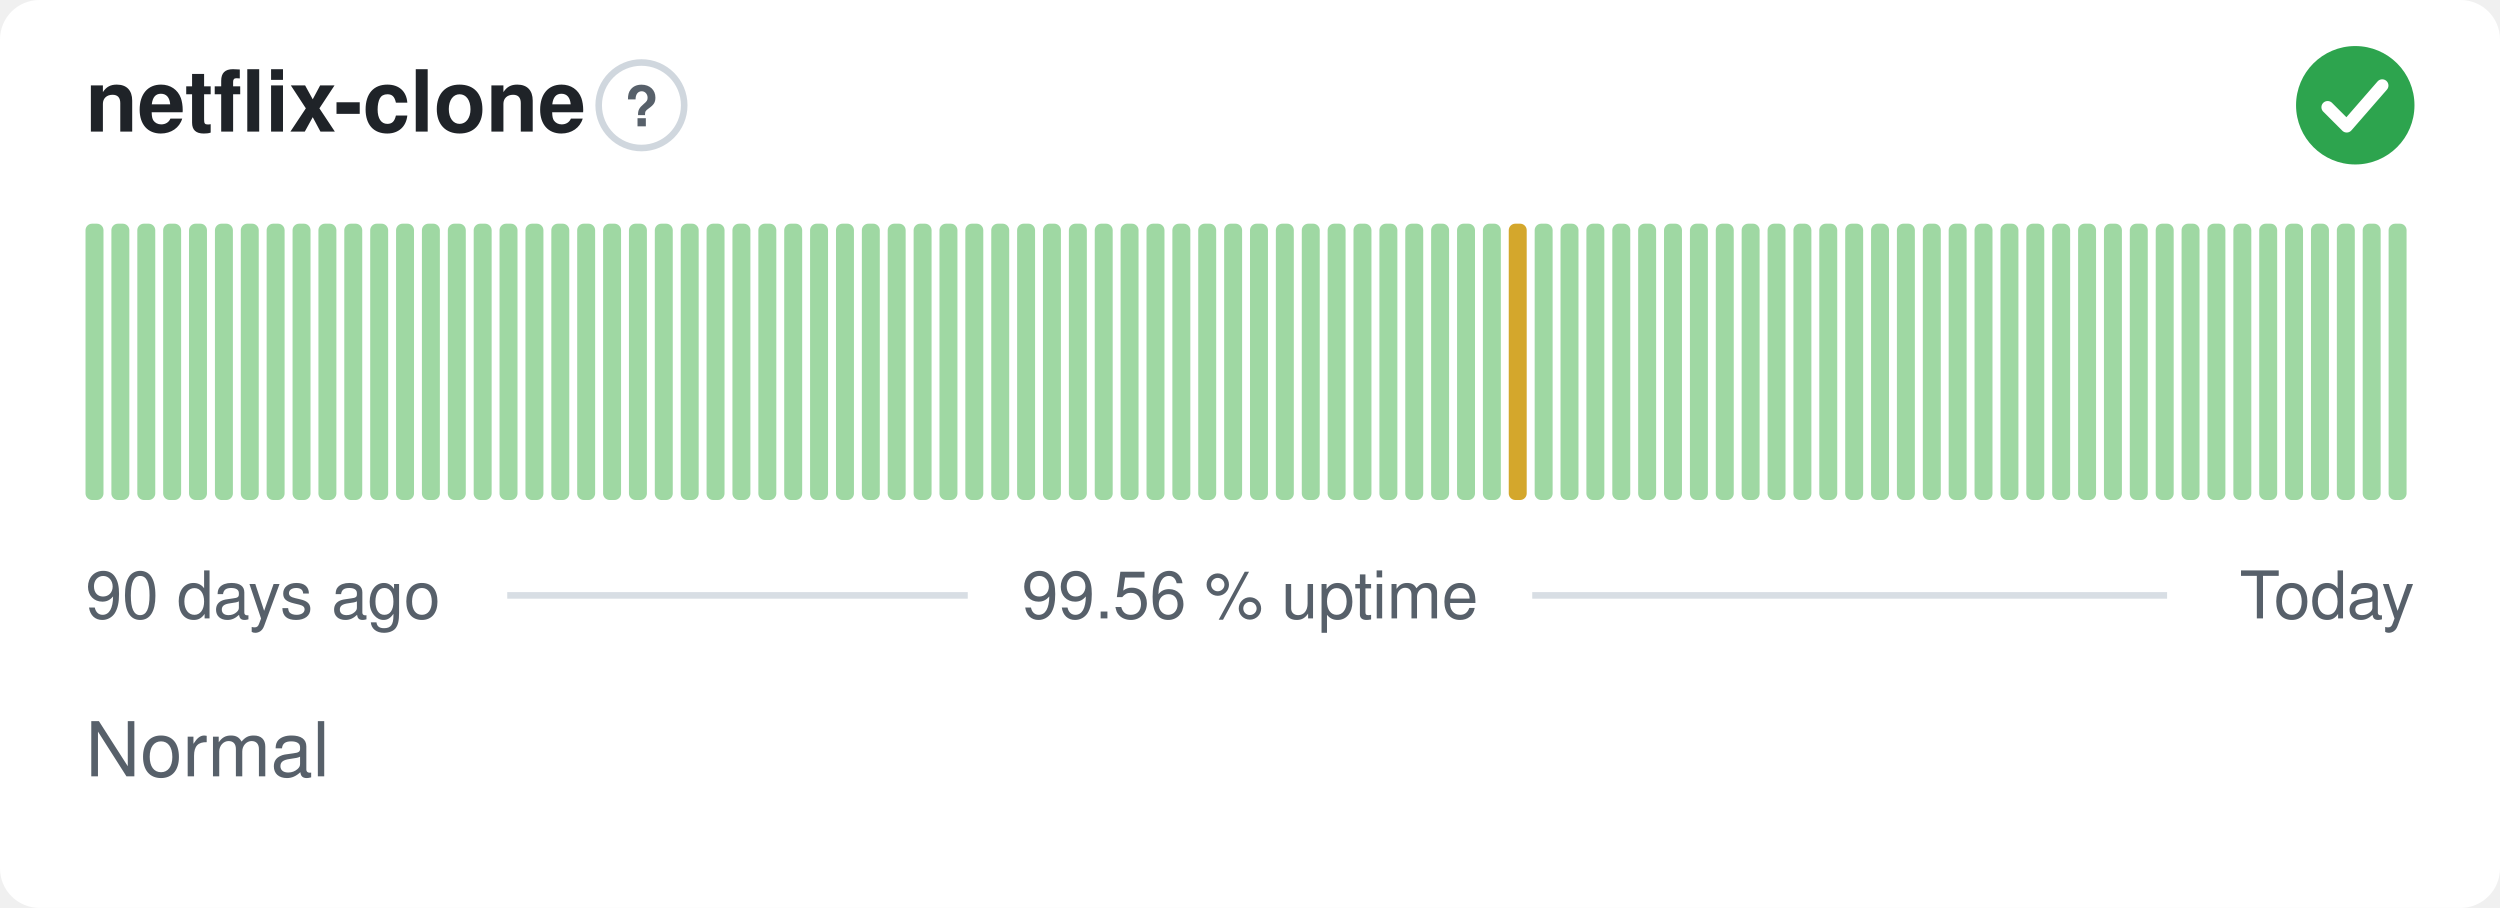
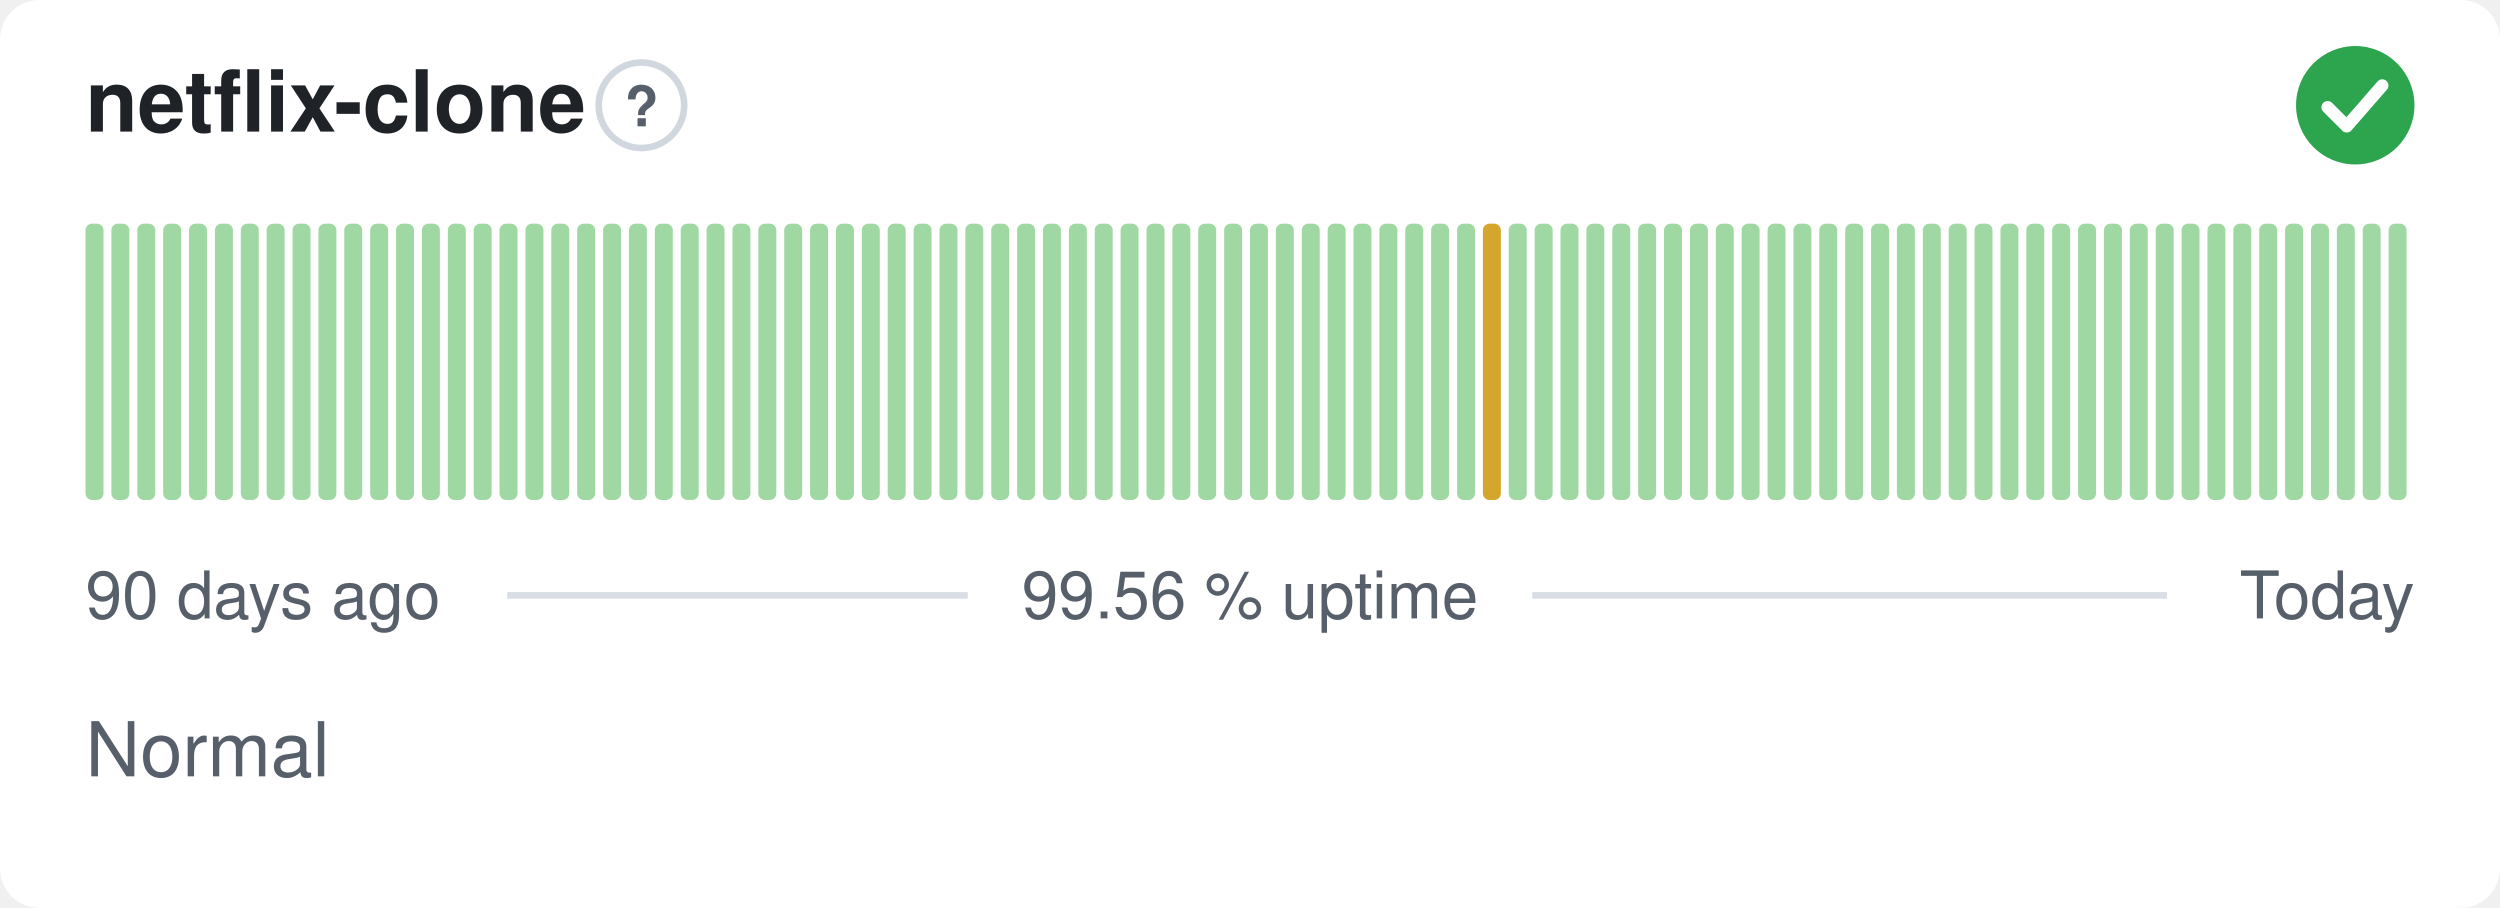
<svg xmlns="http://www.w3.org/2000/svg" width="380" height="138" viewBox="0 0 380 138" role="img" aria-label="netflix-clone: Normal, 99.56 % uptime over the last 90 days" font-family="-apple-system,BlinkMacSystemFont,'Segoe UI',Helvetica,Arial,sans-serif">
  <style>
    @media (prefers-color-scheme: dark) {
      .bg { fill: #0d1117 }
      .title { fill: #e6edf3 }
      .muted { fill: #8b949e }
      .hint { stroke: #30363d }
      .rule { stroke: #30363d }
      .nodata { fill: #21262d }
    }
  </style>
  <rect class="bg" width="380" height="138" rx="6" fill="#ffffff" />
  <text class="title" x="13" y="20" font-size="13" font-weight="600" fill="#1f2328">netflix-clone</text>
  <circle class="hint" cx="97.5" cy="16" r="6.5" fill="none" stroke="#d0d7de" stroke-width="1" />
  <text class="muted" x="97.5" y="19.2" text-anchor="middle" font-size="8.5" font-weight="700" fill="#57606a">?</text>
  <circle cx="358" cy="16" r="9" fill="#2da44e" />
  <path d="M353.80 16.30l2.90 2.90 5.40 -6.20" fill="none" stroke="#fff" stroke-width="1.89" stroke-linecap="round" stroke-linejoin="round" />
  <rect x="13.00" y="34.00" width="2.73" height="42.00" rx="1" fill="#9fd8a3" />
  <rect x="16.93" y="34.00" width="2.73" height="42.00" rx="1" fill="#9fd8a3" />
  <rect x="20.87" y="34.00" width="2.73" height="42.00" rx="1" fill="#9fd8a3" />
  <rect x="24.80" y="34.00" width="2.73" height="42.00" rx="1" fill="#9fd8a3" />
  <rect x="28.73" y="34.00" width="2.73" height="42.00" rx="1" fill="#9fd8a3" />
  <rect x="32.67" y="34.00" width="2.73" height="42.00" rx="1" fill="#9fd8a3" />
  <rect x="36.60" y="34.00" width="2.73" height="42.00" rx="1" fill="#9fd8a3" />
  <rect x="40.53" y="34.00" width="2.73" height="42.00" rx="1" fill="#9fd8a3" />
  <rect x="44.47" y="34.00" width="2.73" height="42.00" rx="1" fill="#9fd8a3" />
  <rect x="48.40" y="34.00" width="2.73" height="42.00" rx="1" fill="#9fd8a3" />
  <rect x="52.33" y="34.00" width="2.73" height="42.00" rx="1" fill="#9fd8a3" />
  <rect x="56.27" y="34.00" width="2.73" height="42.00" rx="1" fill="#9fd8a3" />
  <rect x="60.20" y="34.00" width="2.73" height="42.00" rx="1" fill="#9fd8a3" />
  <rect x="64.13" y="34.00" width="2.73" height="42.00" rx="1" fill="#9fd8a3" />
  <rect x="68.07" y="34.00" width="2.73" height="42.00" rx="1" fill="#9fd8a3" />
  <rect x="72.00" y="34.00" width="2.73" height="42.00" rx="1" fill="#9fd8a3" />
  <rect x="75.93" y="34.00" width="2.73" height="42.00" rx="1" fill="#9fd8a3" />
  <rect x="79.87" y="34.00" width="2.73" height="42.00" rx="1" fill="#9fd8a3" />
  <rect x="83.80" y="34.00" width="2.73" height="42.00" rx="1" fill="#9fd8a3" />
  <rect x="87.73" y="34.00" width="2.73" height="42.00" rx="1" fill="#9fd8a3" />
  <rect x="91.67" y="34.00" width="2.73" height="42.00" rx="1" fill="#9fd8a3" />
  <rect x="95.60" y="34.00" width="2.73" height="42.00" rx="1" fill="#9fd8a3" />
  <rect x="99.53" y="34.00" width="2.73" height="42.00" rx="1" fill="#9fd8a3" />
  <rect x="103.47" y="34.00" width="2.73" height="42.00" rx="1" fill="#9fd8a3" />
  <rect x="107.40" y="34.00" width="2.73" height="42.00" rx="1" fill="#9fd8a3" />
  <rect x="111.33" y="34.00" width="2.73" height="42.00" rx="1" fill="#9fd8a3" />
  <rect x="115.27" y="34.00" width="2.73" height="42.00" rx="1" fill="#9fd8a3" />
  <rect x="119.20" y="34.00" width="2.73" height="42.00" rx="1" fill="#9fd8a3" />
  <rect x="123.13" y="34.00" width="2.73" height="42.00" rx="1" fill="#9fd8a3" />
  <rect x="127.07" y="34.00" width="2.73" height="42.00" rx="1" fill="#9fd8a3" />
  <rect x="131.00" y="34.00" width="2.73" height="42.00" rx="1" fill="#9fd8a3" />
  <rect x="134.93" y="34.00" width="2.73" height="42.00" rx="1" fill="#9fd8a3" />
  <rect x="138.87" y="34.00" width="2.73" height="42.00" rx="1" fill="#9fd8a3" />
  <rect x="142.80" y="34.00" width="2.73" height="42.00" rx="1" fill="#9fd8a3" />
  <rect x="146.73" y="34.00" width="2.73" height="42.00" rx="1" fill="#9fd8a3" />
  <rect x="150.67" y="34.00" width="2.73" height="42.00" rx="1" fill="#9fd8a3" />
  <rect x="154.60" y="34.00" width="2.73" height="42.00" rx="1" fill="#9fd8a3" />
  <rect x="158.53" y="34.00" width="2.73" height="42.00" rx="1" fill="#9fd8a3" />
  <rect x="162.47" y="34.00" width="2.73" height="42.00" rx="1" fill="#9fd8a3" />
  <rect x="166.40" y="34.00" width="2.73" height="42.00" rx="1" fill="#9fd8a3" />
  <rect x="170.33" y="34.00" width="2.73" height="42.00" rx="1" fill="#9fd8a3" />
  <rect x="174.27" y="34.00" width="2.73" height="42.00" rx="1" fill="#9fd8a3" />
  <rect x="178.20" y="34.00" width="2.73" height="42.00" rx="1" fill="#9fd8a3" />
  <rect x="182.13" y="34.00" width="2.73" height="42.00" rx="1" fill="#9fd8a3" />
  <rect x="186.07" y="34.00" width="2.73" height="42.00" rx="1" fill="#9fd8a3" />
  <rect x="190.00" y="34.00" width="2.73" height="42.00" rx="1" fill="#9fd8a3" />
  <rect x="193.93" y="34.00" width="2.73" height="42.00" rx="1" fill="#9fd8a3" />
  <rect x="197.87" y="34.00" width="2.73" height="42.00" rx="1" fill="#9fd8a3" />
  <rect x="201.80" y="34.00" width="2.73" height="42.00" rx="1" fill="#9fd8a3" />
  <rect x="205.73" y="34.00" width="2.73" height="42.00" rx="1" fill="#9fd8a3" />
  <rect x="209.67" y="34.00" width="2.73" height="42.00" rx="1" fill="#9fd8a3" />
  <rect x="213.60" y="34.00" width="2.73" height="42.00" rx="1" fill="#9fd8a3" />
  <rect x="217.53" y="34.00" width="2.73" height="42.00" rx="1" fill="#9fd8a3" />
  <rect x="221.47" y="34.00" width="2.73" height="42.00" rx="1" fill="#9fd8a3" />
-   <rect x="225.40" y="34.00" width="2.73" height="42.00" rx="1" fill="#9fd8a3" />
-   <rect x="229.33" y="34.00" width="2.73" height="42.00" rx="1" fill="#d4a72c" />
+   <rect x="225.40" y="34.00" width="2.73" height="42.00" rx="1" fill="#d4a72c" />
+   <rect x="229.33" y="34.00" width="2.73" height="42.00" rx="1" fill="#9fd8a3" />
  <rect x="233.27" y="34.00" width="2.73" height="42.00" rx="1" fill="#9fd8a3" />
  <rect x="237.20" y="34.00" width="2.73" height="42.00" rx="1" fill="#9fd8a3" />
  <rect x="241.13" y="34.00" width="2.73" height="42.00" rx="1" fill="#9fd8a3" />
  <rect x="245.07" y="34.00" width="2.73" height="42.00" rx="1" fill="#9fd8a3" />
  <rect x="249.00" y="34.00" width="2.73" height="42.00" rx="1" fill="#9fd8a3" />
  <rect x="252.93" y="34.00" width="2.73" height="42.00" rx="1" fill="#9fd8a3" />
  <rect x="256.87" y="34.00" width="2.73" height="42.00" rx="1" fill="#9fd8a3" />
  <rect x="260.80" y="34.00" width="2.73" height="42.00" rx="1" fill="#9fd8a3" />
  <rect x="264.73" y="34.00" width="2.73" height="42.00" rx="1" fill="#9fd8a3" />
  <rect x="268.67" y="34.00" width="2.73" height="42.00" rx="1" fill="#9fd8a3" />
  <rect x="272.60" y="34.00" width="2.73" height="42.00" rx="1" fill="#9fd8a3" />
  <rect x="276.53" y="34.00" width="2.73" height="42.00" rx="1" fill="#9fd8a3" />
  <rect x="280.47" y="34.00" width="2.73" height="42.00" rx="1" fill="#9fd8a3" />
  <rect x="284.40" y="34.00" width="2.73" height="42.00" rx="1" fill="#9fd8a3" />
  <rect x="288.33" y="34.00" width="2.73" height="42.00" rx="1" fill="#9fd8a3" />
  <rect x="292.27" y="34.00" width="2.73" height="42.00" rx="1" fill="#9fd8a3" />
  <rect x="296.20" y="34.00" width="2.73" height="42.00" rx="1" fill="#9fd8a3" />
  <rect x="300.13" y="34.00" width="2.73" height="42.00" rx="1" fill="#9fd8a3" />
  <rect x="304.07" y="34.00" width="2.73" height="42.00" rx="1" fill="#9fd8a3" />
  <rect x="308.00" y="34.00" width="2.73" height="42.00" rx="1" fill="#9fd8a3" />
  <rect x="311.93" y="34.00" width="2.73" height="42.00" rx="1" fill="#9fd8a3" />
  <rect x="315.87" y="34.00" width="2.73" height="42.00" rx="1" fill="#9fd8a3" />
  <rect x="319.80" y="34.00" width="2.73" height="42.00" rx="1" fill="#9fd8a3" />
  <rect x="323.73" y="34.00" width="2.73" height="42.00" rx="1" fill="#9fd8a3" />
  <rect x="327.67" y="34.00" width="2.73" height="42.00" rx="1" fill="#9fd8a3" />
  <rect x="331.60" y="34.00" width="2.73" height="42.00" rx="1" fill="#9fd8a3" />
  <rect x="335.53" y="34.00" width="2.73" height="42.00" rx="1" fill="#9fd8a3" />
  <rect x="339.47" y="34.00" width="2.73" height="42.00" rx="1" fill="#9fd8a3" />
  <rect x="343.40" y="34.00" width="2.73" height="42.00" rx="1" fill="#9fd8a3" />
  <rect x="347.33" y="34.00" width="2.73" height="42.00" rx="1" fill="#9fd8a3" />
  <rect x="351.27" y="34.00" width="2.73" height="42.00" rx="1" fill="#9fd8a3" />
  <rect x="355.20" y="34.00" width="2.73" height="42.00" rx="1" fill="#9fd8a3" />
  <rect x="359.13" y="34.00" width="2.73" height="42.00" rx="1" fill="#9fd8a3" />
  <rect x="363.07" y="34.00" width="2.73" height="42.00" rx="1" fill="#9fd8a3" />
  <text class="muted" x="13" y="94" font-size="10" fill="#57606a">90 days ago</text>
  <text class="muted" x="190" y="94" text-anchor="middle" font-size="10" fill="#57606a">99.56 % uptime</text>
  <text class="muted" x="367" y="94" text-anchor="end" font-size="10" fill="#57606a">Today</text>
  <line class="rule" x1="77.1" y1="90.5" x2="147.1" y2="90.5" stroke="#d8dee4" stroke-width="1" />
  <line class="rule" x1="232.9" y1="90.5" x2="329.4" y2="90.5" stroke="#d8dee4" stroke-width="1" />
  <text class="muted" x="13" y="118" font-size="11.5" fill="#57606a">Normal</text>
</svg>
